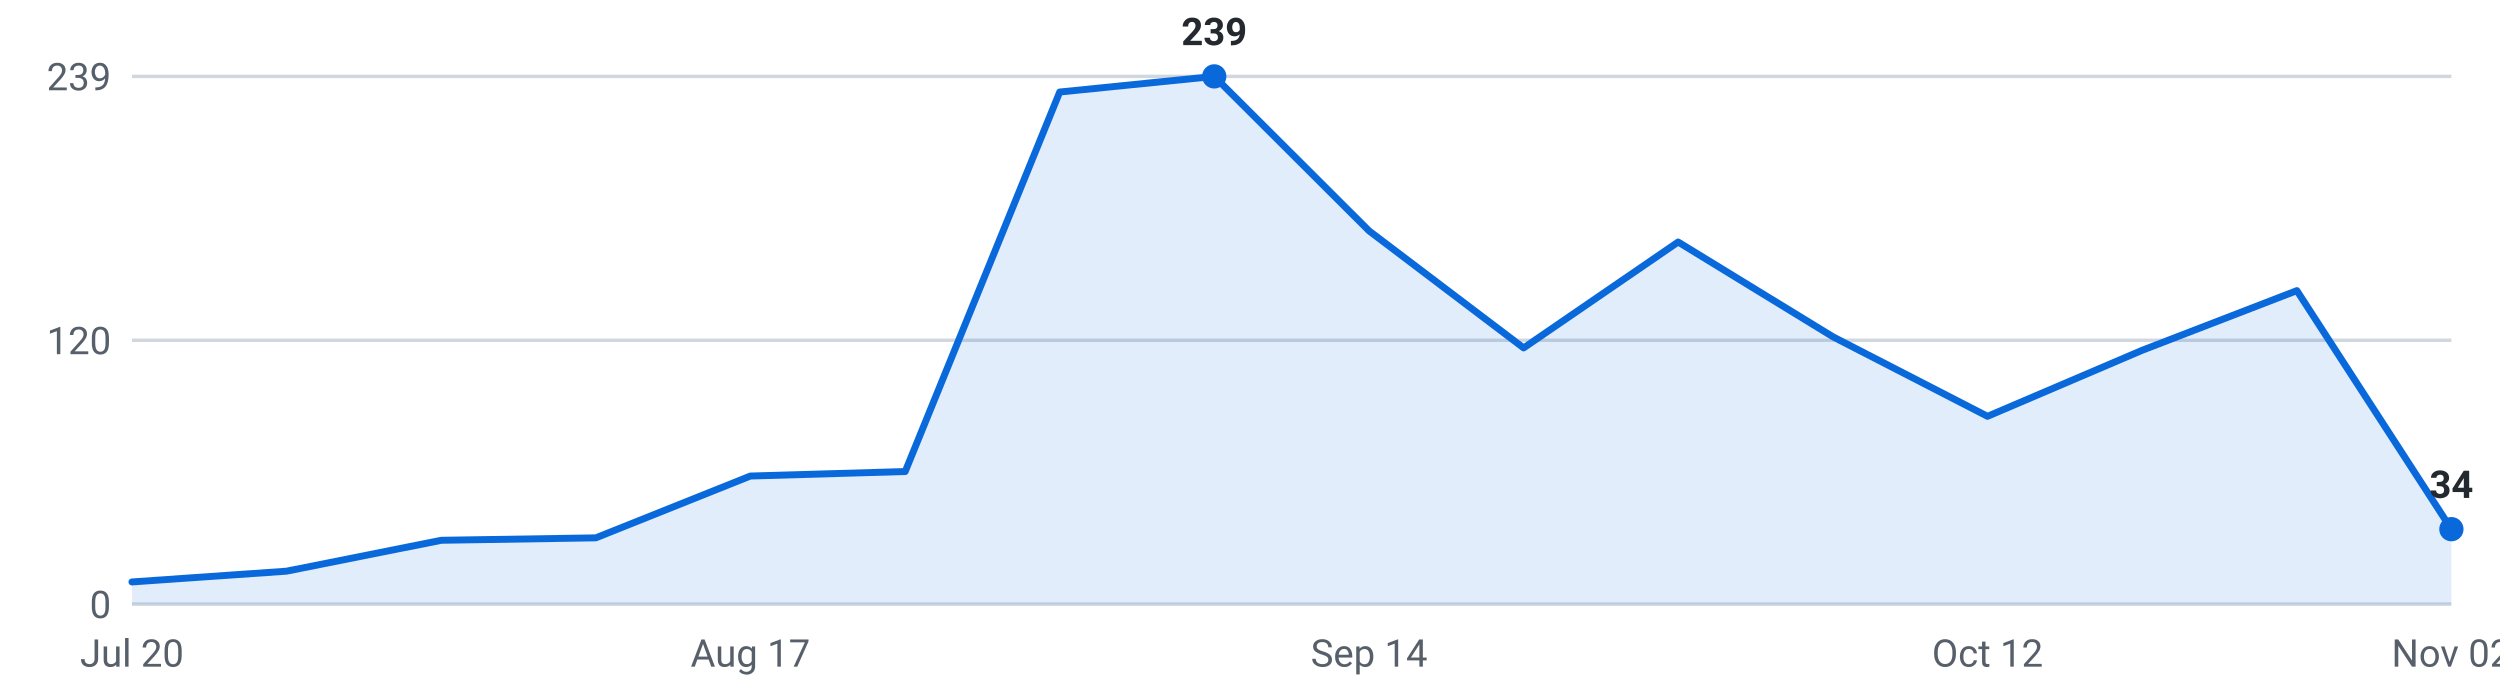
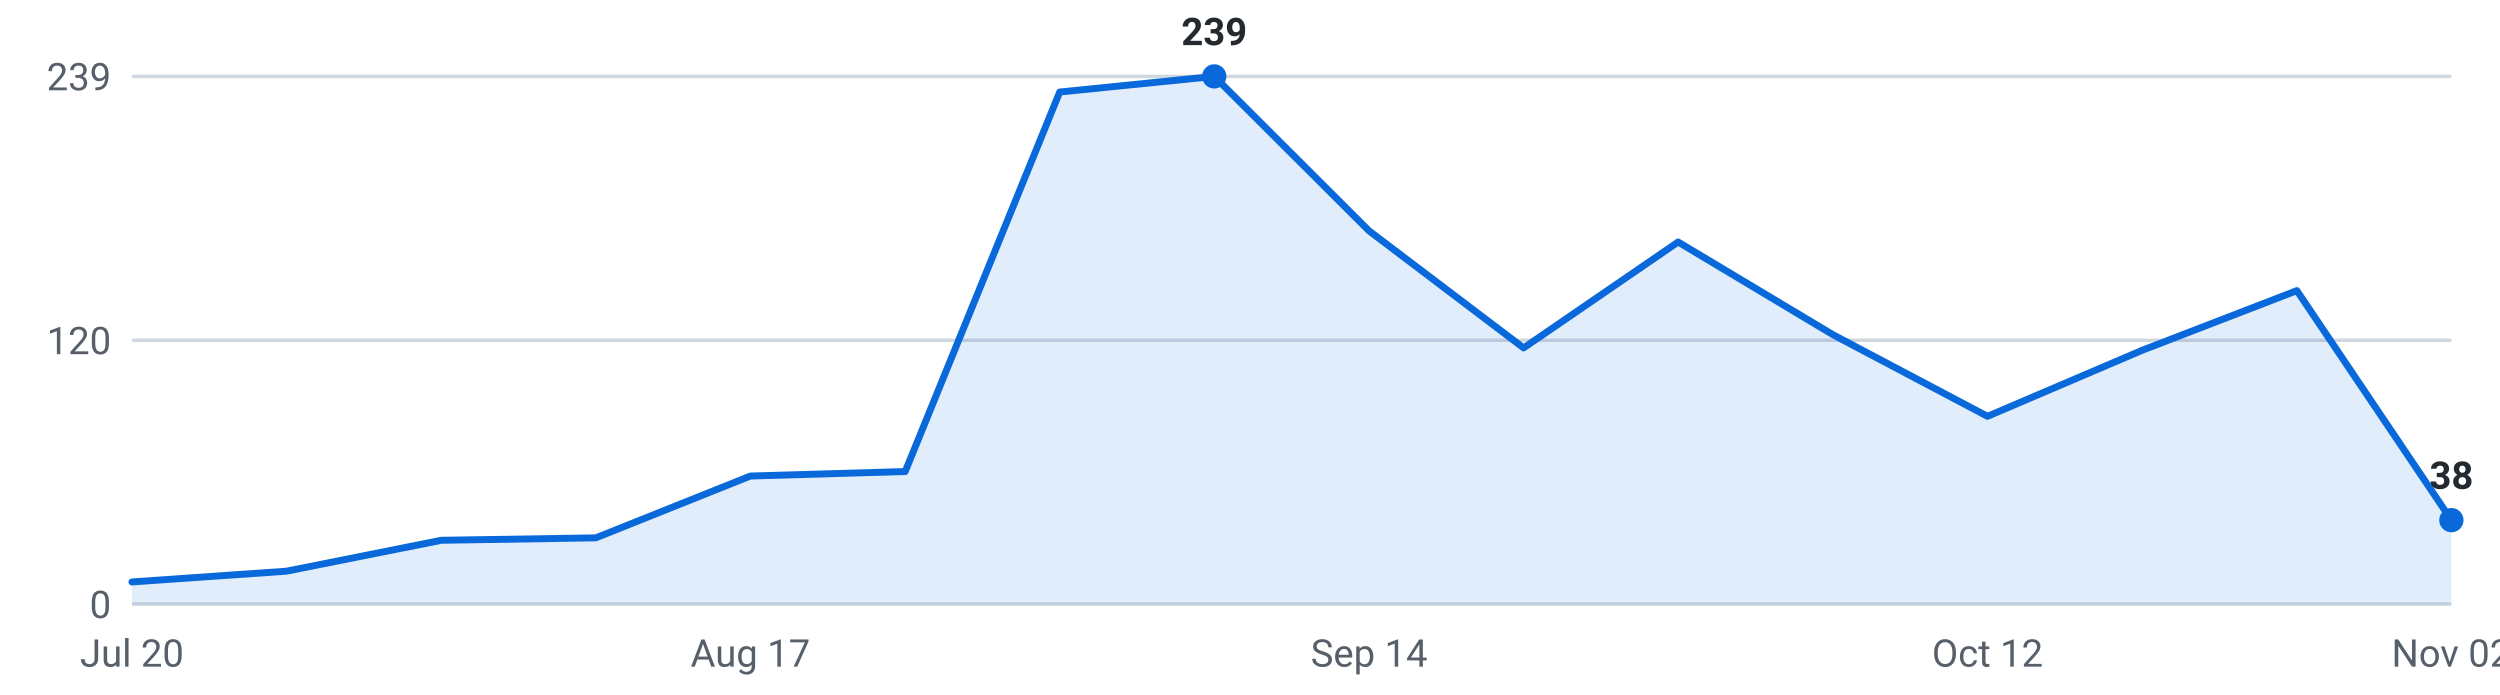
<svg xmlns="http://www.w3.org/2000/svg" viewBox="0 0 720 200" width="720" height="200" role="img" aria-label="Internships posted per week, last 16 weeks">
  <g font-family="-apple-system,Segoe UI,Roboto,sans-serif" font-size="11">
    <line x1="38" y1="174.0" x2="706" y2="174.0" stroke="#d0d7de" stroke-width="1" />
    <text x="32" y="178.0" text-anchor="end" fill="#57606a">0</text>
    <line x1="38" y1="98.0" x2="706" y2="98.0" stroke="#d0d7de" stroke-width="1" />
    <text x="32" y="102.0" text-anchor="end" fill="#57606a">120</text>
    <line x1="38" y1="22.0" x2="706" y2="22.0" stroke="#d0d7de" stroke-width="1" />
    <text x="32" y="26.0" text-anchor="end" fill="#57606a">239</text>
-     <path d="M38.0,174 L38.0,167.6 L82.5,164.5 L127.1,155.6 L171.6,154.9 L216.1,137.1 L260.7,135.8 L305.2,26.5 L349.7,22.0 L394.3,66.5 L438.8,100.2 L483.3,69.7 L527.9,97.0 L572.4,119.9 L616.9,100.9 L661.5,83.7 L706.0,152.4 L706.0,174 Z" fill="#0969da" fill-opacity="0.12" />
-     <polyline points="38.0,167.6 82.5,164.5 127.1,155.6 171.6,154.9 216.1,137.1 260.7,135.8 305.2,26.5 349.7,22.0 394.3,66.5 438.8,100.2 483.3,69.7 527.9,97.0 572.4,119.9 616.9,100.9 661.5,83.7 706.0,152.4" fill="none" stroke="#0969da" stroke-width="2" stroke-linejoin="round" stroke-linecap="round" />
-     <circle cx="706.0" cy="152.4" r="3.5" fill="#0969da" />
-     <text x="706.0" y="143.4" text-anchor="middle" fill="#24292f" font-weight="600">34</text>
+     <path d="M38.0,174 L38.0,167.6 L82.5,164.5 L127.1,155.6 L171.6,154.9 L216.1,137.1 L260.7,135.8 L305.2,26.5 L349.7,22.0 L394.3,66.5 L438.8,100.2 L483.3,69.7 L527.9,96.4 L572.4,119.9 L616.9,100.9 L661.5,83.7 L706.0,149.8 L706.0,174 Z" fill="#0969da" fill-opacity="0.12" />
+     <polyline points="38.0,167.6 82.5,164.5 127.1,155.6 171.6,154.9 216.1,137.1 260.7,135.8 305.2,26.5 349.7,22.0 394.3,66.5 438.8,100.2 483.3,69.7 527.9,96.4 572.4,119.9 616.9,100.9 661.5,83.7 706.0,149.8" fill="none" stroke="#0969da" stroke-width="2" stroke-linejoin="round" stroke-linecap="round" />
+     <circle cx="706.0" cy="149.8" r="3.5" fill="#0969da" />
+     <text x="706.0" y="140.8" text-anchor="middle" fill="#24292f" font-weight="600">38</text>
    <circle cx="349.7" cy="22.0" r="3.5" fill="#0969da" />
    <text x="349.7" y="13.0" text-anchor="middle" fill="#24292f" font-weight="600">239</text>
    <text x="38.0" y="192" text-anchor="middle" fill="#57606a">Jul 20</text>
    <text x="216.1" y="192" text-anchor="middle" fill="#57606a">Aug 17</text>
    <text x="394.3" y="192" text-anchor="middle" fill="#57606a">Sep 14</text>
    <text x="572.4" y="192" text-anchor="middle" fill="#57606a">Oct 12</text>
    <text x="706.0" y="192" text-anchor="middle" fill="#57606a">Nov 02</text>
  </g>
</svg>
